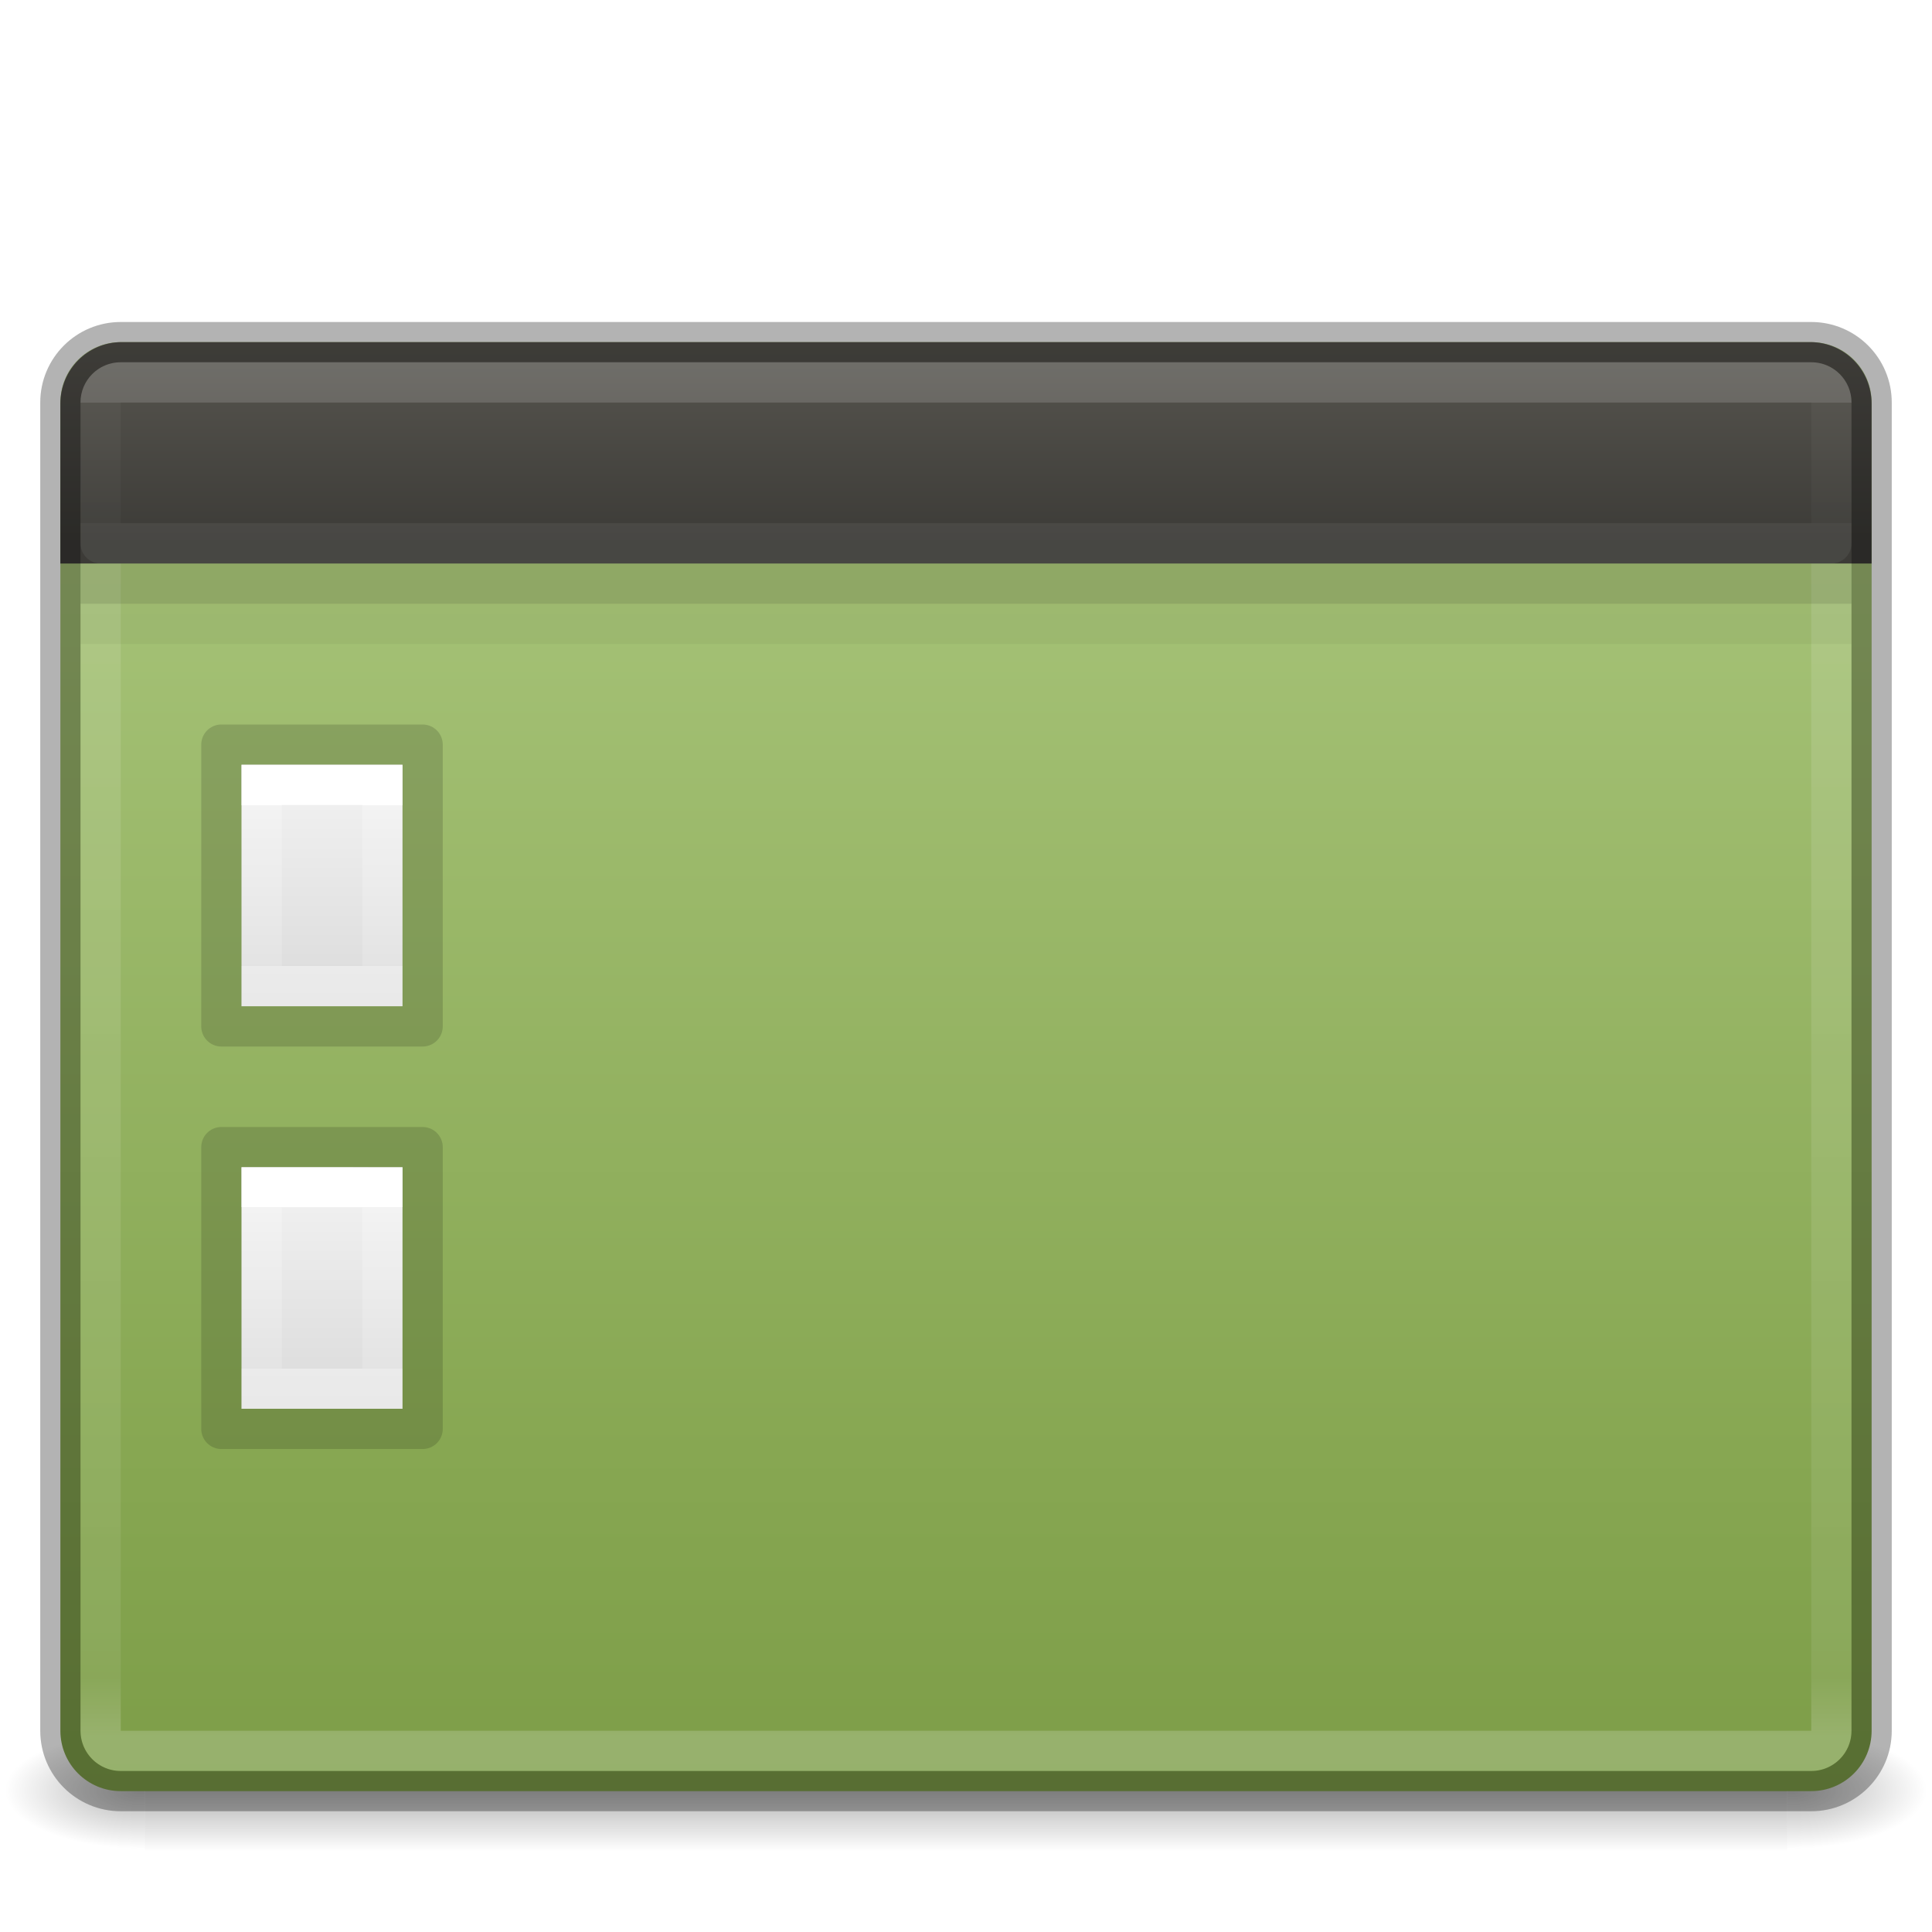
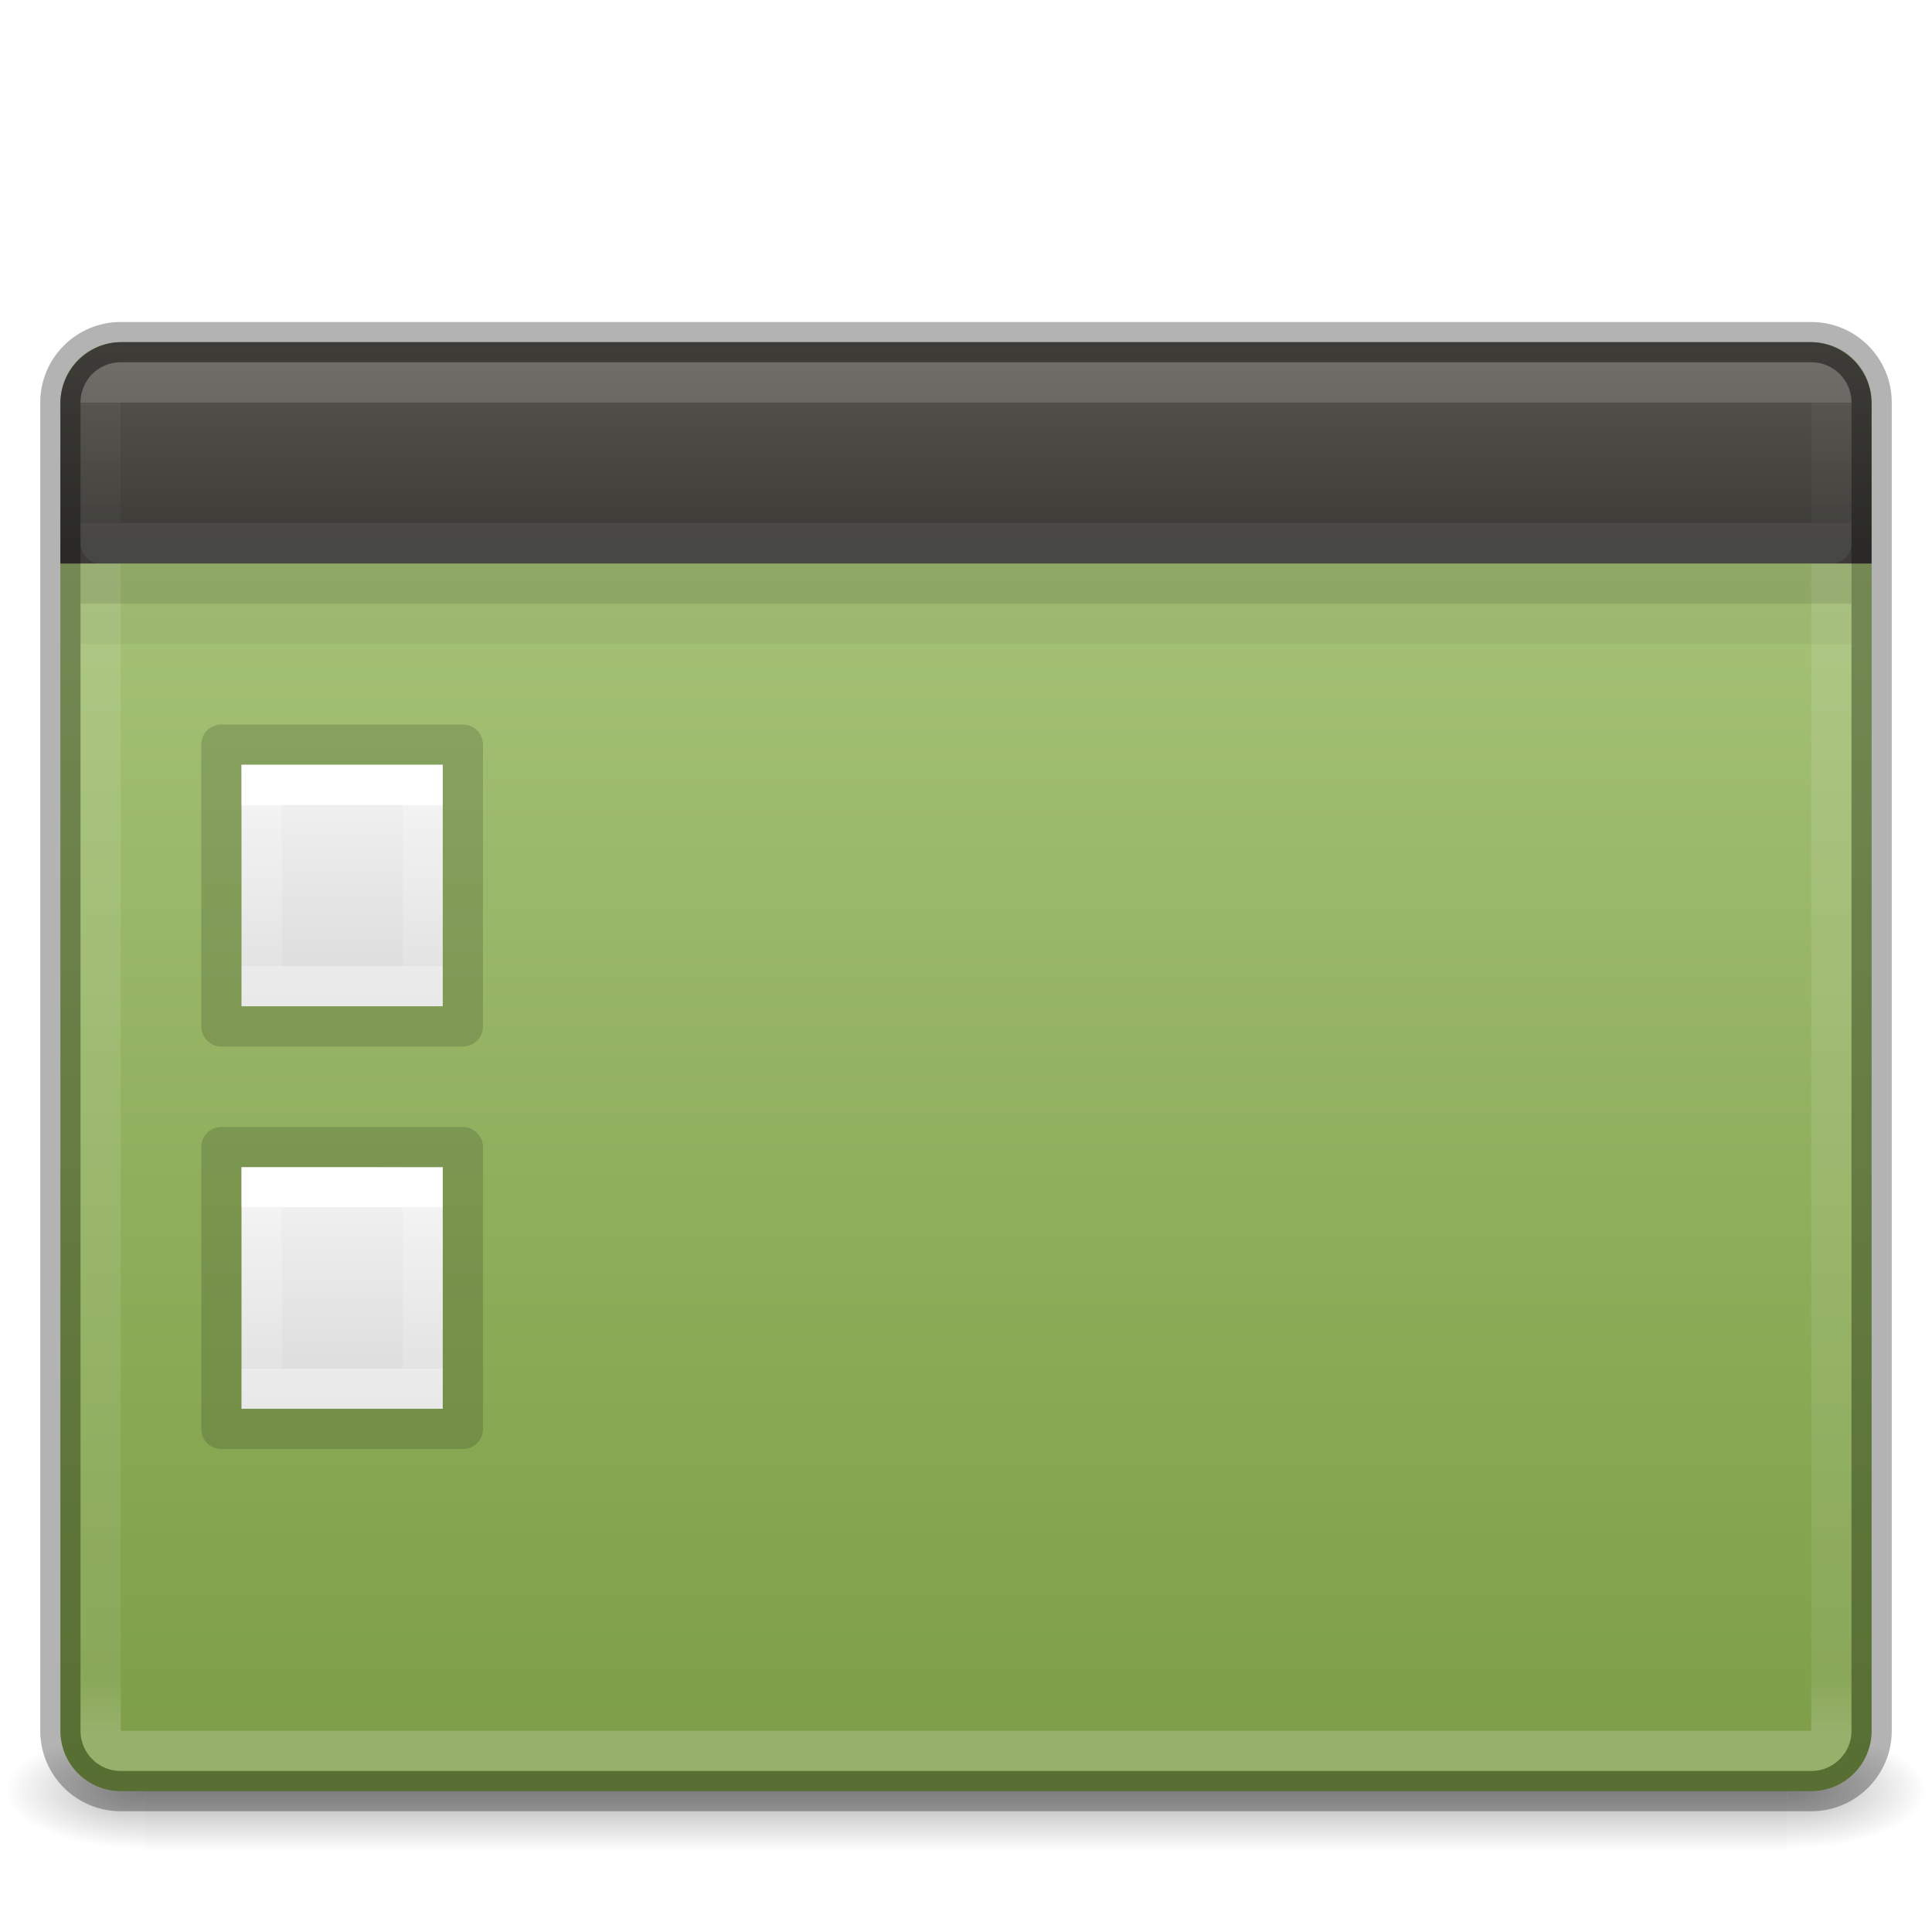
- <svg xmlns="http://www.w3.org/2000/svg" xmlns:xlink="http://www.w3.org/1999/xlink" version="1.1" width="48" height="48" id="svg4296">
+ <svg xmlns="http://www.w3.org/2000/svg" xmlns:xlink="http://www.w3.org/1999/xlink" id="svg4296" height="48" width="48" version="1.1">
  <defs id="defs4298">
    <linearGradient id="linearGradient4434">
-       <stop offset="0" style="stop-color:#ffffff;stop-opacity:1" id="stop4436" />
-       <stop offset="0" style="stop-color:#ffffff;stop-opacity:0.235" id="stop4438" />
-       <stop offset="1" style="stop-color:#ffffff;stop-opacity:0.157" id="stop4440" />
-       <stop offset="1" style="stop-color:#ffffff;stop-opacity:0.392" id="stop4442" />
+       <stop id="stop4436" style="stop-color:#ffffff;stop-opacity:1" offset="0" />
+       <stop id="stop4438" style="stop-color:#ffffff;stop-opacity:0.235" offset="0" />
+       <stop id="stop4440" style="stop-color:#ffffff;stop-opacity:0.157" offset="1" />
+       <stop id="stop4442" style="stop-color:#ffffff;stop-opacity:0.392" offset="1" />
    </linearGradient>
    <linearGradient id="linearGradient4424">
-       <stop id="stop4426" style="stop-color:#ffffff;stop-opacity:1" offset="0" />
-       <stop id="stop4428" style="stop-color:#ffffff;stop-opacity:0.235" offset="0" />
-       <stop id="stop4430" style="stop-color:#ffffff;stop-opacity:0.157" offset="1" />
-       <stop id="stop4432" style="stop-color:#ffffff;stop-opacity:0.392" offset="1" />
+       <stop offset="0" style="stop-color:#ffffff;stop-opacity:1" id="stop4426" />
+       <stop offset="0" style="stop-color:#ffffff;stop-opacity:0.235" id="stop4428" />
+       <stop offset="1" style="stop-color:#ffffff;stop-opacity:0.157" id="stop4430" />
+       <stop offset="1" style="stop-color:#ffffff;stop-opacity:0.392" id="stop4432" />
    </linearGradient>
-     <linearGradient gradientTransform="matrix(0.08449704,0,0,0.01235294,-6.539646,38.47082)" gradientUnits="userSpaceOnUse" xlink:href="#linearGradient5048" id="linearGradient19619" y2="609.505" x2="302.857" y1="366.648" x1="302.857" />
+     <linearGradient x1="302.857" y1="366.648" x2="302.857" y2="609.505" id="linearGradient19619" xlink:href="#linearGradient5048" gradientUnits="userSpaceOnUse" gradientTransform="matrix(0.08449704,0,0,0.01235294,-6.539646,38.47082)" />
    <linearGradient id="linearGradient5048">
-       <stop offset="0" style="stop-color:#000000;stop-opacity:0" id="stop5050" />
-       <stop offset="0.5" style="stop-color:#000000;stop-opacity:1" id="stop5056" />
-       <stop offset="1" style="stop-color:#000000;stop-opacity:0" id="stop5052" />
+       <stop id="stop5050" style="stop-color:#000000;stop-opacity:0" offset="0" />
+       <stop id="stop5056" style="stop-color:#000000;stop-opacity:1" offset="0.5" />
+       <stop id="stop5052" style="stop-color:#000000;stop-opacity:0" offset="1" />
    </linearGradient>
-     <radialGradient gradientTransform="matrix(-0.0289166,0,0,0.01235294,21.02689,38.47085)" gradientUnits="userSpaceOnUse" xlink:href="#linearGradient5060" id="radialGradient19616" fy="486.648" fx="605.714" r="117.143" cy="486.648" cx="605.714" />
+     <radialGradient cx="605.714" cy="486.648" r="117.143" fx="605.714" fy="486.648" id="radialGradient19616" xlink:href="#linearGradient5060" gradientUnits="userSpaceOnUse" gradientTransform="matrix(-0.0289166,0,0,0.01235294,21.02689,38.47085)" />
    <linearGradient id="linearGradient5060">
-       <stop offset="0" style="stop-color:#000000;stop-opacity:1" id="stop5062" />
-       <stop offset="1" style="stop-color:#000000;stop-opacity:0" id="stop5064" />
+       <stop id="stop5062" style="stop-color:#000000;stop-opacity:1" offset="0" />
+       <stop id="stop5064" style="stop-color:#000000;stop-opacity:0" offset="1" />
    </linearGradient>
-     <radialGradient gradientTransform="matrix(0.02891661,0,0,0.01235294,26.9731,38.47085)" gradientUnits="userSpaceOnUse" xlink:href="#linearGradient5060" id="radialGradient19613" fy="486.648" fx="605.714" r="117.143" cy="486.648" cx="605.714" />
+     <radialGradient cx="605.714" cy="486.648" r="117.143" fx="605.714" fy="486.648" id="radialGradient19613" xlink:href="#linearGradient5060" gradientUnits="userSpaceOnUse" gradientTransform="matrix(0.02891661,0,0,0.01235294,26.9731,38.47085)" />
    <linearGradient id="linearGradient5127">
-       <stop id="stop5129" offset="0" style="stop-color:#3c3b37;stop-opacity:1;" />
-       <stop id="stop5131" offset="1" style="stop-color:#585650;stop-opacity:1" />
+       <stop style="stop-color:#3c3b37;stop-opacity:1;" offset="0" id="stop5129" />
+       <stop style="stop-color:#585650;stop-opacity:1" offset="1" id="stop5131" />
    </linearGradient>
    <linearGradient id="linearGradient4377">
-       <stop offset="0" style="stop-color:#ffffff;stop-opacity:1" id="stop4379" />
-       <stop offset="0.042" style="stop-color:#ffffff;stop-opacity:0.235" id="stop4381" />
-       <stop offset="0.957" style="stop-color:#ffffff;stop-opacity:0.157" id="stop4383" />
-       <stop offset="1" style="stop-color:#ffffff;stop-opacity:0.392" id="stop4385" />
+       <stop id="stop4379" style="stop-color:#ffffff;stop-opacity:1" offset="0" />
+       <stop id="stop4381" style="stop-color:#ffffff;stop-opacity:0.235" offset="0.042" />
+       <stop id="stop4383" style="stop-color:#ffffff;stop-opacity:0.157" offset="0.957" />
+       <stop id="stop4385" style="stop-color:#ffffff;stop-opacity:0.392" offset="1" />
    </linearGradient>
-     <linearGradient gradientTransform="matrix(0.9261334,0,0,1.280122,0.967937,-12.62214)" gradientUnits="userSpaceOnUse" xlink:href="#radialGradient2444" id="linearGradient12481" y2="57.823" x2="35.793" y1="16.345" x1="35.793" />
-     <radialGradient r="23.097" gradientTransform="matrix(1.5647,-9.5143e-8,6.1772e-8,1.0159,-59.14917,8.1461)" cx="63.969" cy="14.113" gradientUnits="userSpaceOnUse" id="radialGradient2444">
-       <stop offset="0" style="stop-color:#ADC980" id="stop3618" />
-       <stop offset="0.523" style="stop-color:#87A752" id="stop3270" />
-       <stop offset="1" style="stop-color:#688933" id="stop3620" />
+     <linearGradient x1="35.793" y1="16.345" x2="35.793" y2="57.823" id="linearGradient12481" xlink:href="#radialGradient2444" gradientUnits="userSpaceOnUse" gradientTransform="matrix(0.9261334,0,0,1.280122,0.967937,-12.62214)" />
+     <radialGradient id="radialGradient2444" gradientUnits="userSpaceOnUse" cy="14.113" cx="63.969" gradientTransform="matrix(1.5647,-9.5143e-8,6.1772e-8,1.0159,-59.14917,8.1461)" r="23.097">
+       <stop id="stop3618" style="stop-color:#ADC980" offset="0" />
+       <stop id="stop3270" style="stop-color:#87A752" offset="0.523" />
+       <stop id="stop3620" style="stop-color:#688933" offset="1" />
    </radialGradient>
-     <linearGradient y2="44.434" x2="116.626" y1="7.367" x1="116.626" gradientTransform="matrix(0.9627833,0,0,0.8981522,-105.8954,3.237528)" gradientUnits="userSpaceOnUse" id="linearGradient4373" xlink:href="#linearGradient4377" />
-     <linearGradient x1="24" y1="9.2" x2="24" y2="38.8" id="linearGradient3988" xlink:href="#linearGradient4434" gradientUnits="userSpaceOnUse" gradientTransform="matrix(0.08108109,0,0,0.1351351,6.054054,18.75676)" />
+     <linearGradient xlink:href="#linearGradient4377" id="linearGradient4373" gradientUnits="userSpaceOnUse" gradientTransform="matrix(0.9627833,0,0,0.8981522,-105.8954,3.237528)" x1="116.626" y1="7.367" x2="116.626" y2="44.434" />
    <linearGradient id="linearGradient3600">
-       <stop id="stop3602" style="stop-color:#f4f4f4;stop-opacity:1" offset="0" />
-       <stop id="stop3604" style="stop-color:#dbdbdb;stop-opacity:1" offset="1" />
+       <stop offset="0" style="stop-color:#f4f4f4;stop-opacity:1" id="stop3602" />
+       <stop offset="1" style="stop-color:#dbdbdb;stop-opacity:1" id="stop3604" />
    </linearGradient>
-     <linearGradient x1="25.132" y1="0.985" x2="25.132" y2="47.013" id="linearGradient3806" xlink:href="#linearGradient3600" gradientUnits="userSpaceOnUse" gradientTransform="matrix(0.1142854,0,0,0.1303702,5.25715,18.67112)" />
-     <linearGradient y2="10.816" x2="116.626" y1="7.727" x1="116.626" gradientTransform="matrix(1.007564,0,0,0.9712184,-111.1752,2.495476)" gradientUnits="userSpaceOnUse" id="linearGradient4373-8" xlink:href="#linearGradient4424" />
-     <linearGradient gradientTransform="matrix(0.7627119,0,0,0.7659575,0.355092,1.989362)" gradientUnits="userSpaceOnUse" y2="8.542" x2="28.87" y1="15.052" x1="28.87" id="linearGradient5133" xlink:href="#linearGradient5127" />
-     <linearGradient x1="24" y1="9.2" x2="24" y2="38.8" id="linearGradient3988-70" xlink:href="#linearGradient4434" gradientUnits="userSpaceOnUse" gradientTransform="matrix(0.08108109,0,0,0.1351351,6.054054,28.75676)" />
-     <linearGradient x1="25.132" y1="0.985" x2="25.132" y2="47.013" id="linearGradient3806-6" xlink:href="#linearGradient3600" gradientUnits="userSpaceOnUse" gradientTransform="matrix(0.1142854,0,0,0.1303702,5.25715,28.67112)" />
+     <linearGradient xlink:href="#linearGradient4424" id="linearGradient4373-8" gradientUnits="userSpaceOnUse" gradientTransform="matrix(1.007564,0,0,0.9712184,-111.1752,2.495476)" x1="116.626" y1="7.727" x2="116.626" y2="10.816" />
+     <linearGradient xlink:href="#linearGradient5127" id="linearGradient5133" x1="28.87" y1="15.052" x2="28.87" y2="8.542" gradientUnits="userSpaceOnUse" gradientTransform="matrix(0.7627119,0,0,0.7659575,0.355092,1.989362)" />
+     <linearGradient gradientTransform="matrix(0.08108109,0,0,0.1351351,6.054054,28.75676)" gradientUnits="userSpaceOnUse" xlink:href="#linearGradient4434" id="linearGradient3988-70" y2="38.8" x2="24" y1="9.2" x1="24" />
+     <linearGradient gradientTransform="matrix(0.1142854,0,0,0.1303702,5.25715,28.67112)" gradientUnits="userSpaceOnUse" xlink:href="#linearGradient3600" id="linearGradient3806-6" y2="47.013" x2="25.132" y1="0.985" x1="25.132" />
+     <linearGradient gradientTransform="matrix(0.08108109,0,0,0.1351351,6.054054,18.75676)" gradientUnits="userSpaceOnUse" xlink:href="#linearGradient4434" id="linearGradient3988-70-3" y2="38.8" x2="24" y1="9.2" x1="24" />
+     <linearGradient gradientTransform="matrix(0.1142854,0,0,0.1303702,5.25715,18.67112)" gradientUnits="userSpaceOnUse" xlink:href="#linearGradient3600" id="linearGradient3806-6-5" y2="47.013" x2="25.132" y1="0.985" x1="25.132" />
  </defs>
-   <rect style="display:inline;overflow:visible;visibility:visible;fill:url(#linearGradient19619);fill-opacity:1;fill-rule:nonzero;stroke:none;stroke-width:1;marker:none;opacity:0.3" id="rect2879" y="43" x="3.6" height="3" width="40.8" />
-   <path style="display:inline;overflow:visible;visibility:visible;fill:url(#radialGradient19616);fill-opacity:1;fill-rule:nonzero;stroke:none;stroke-width:1;marker:none;opacity:0.3" id="path2881" d="m 3.6,43 0,3 C 2.111,46.006 0,45.328 0,44.5 0,43.672 1.662,43 3.6,43 Z" />
-   <path style="display:inline;overflow:visible;visibility:visible;fill:url(#radialGradient19613);fill-opacity:1;fill-rule:nonzero;stroke:none;stroke-width:1;marker:none;opacity:0.3" id="path2883" d="m 44.4,43 0,3 c 1.489,0.006 3.6,-0.672 3.6,-1.5 0,-0.828 -1.662,-1.5 -3.6,-1.5 z" />
-   <rect x="1.5" y="8.5" width="45" height="36" ry="1.5" rx="1.5" style="color:#000000;clip-rule:nonzero;display:inline;overflow:visible;visibility:visible;opacity:1;isolation:auto;mix-blend-mode:normal;color-interpolation:sRGB;color-interpolation-filters:linearRGB;solid-color:#000000;solid-opacity:1;fill:url(#linearGradient12481);fill-opacity:1;fill-rule:nonzero;stroke:none;stroke-width:1;stroke-linecap:butt;stroke-linejoin:miter;stroke-miterlimit:4;stroke-dasharray:none;stroke-dashoffset:0;stroke-opacity:1;marker:none;color-rendering:auto;image-rendering:auto;shape-rendering:auto;text-rendering:auto;enable-background:accumulate" id="rect2573" />
-   <rect x="2.5" y="9.5" width="43" height="34" ry="0.5" rx="0.5" style="color:#000000;clip-rule:nonzero;display:inline;overflow:visible;visibility:visible;opacity:0.5;isolation:auto;mix-blend-mode:normal;color-interpolation:sRGB;color-interpolation-filters:linearRGB;solid-color:#000000;solid-opacity:1;fill:none;fill-opacity:1;fill-rule:nonzero;stroke:url(#linearGradient4373);stroke-width:1;stroke-linecap:round;stroke-linejoin:round;stroke-miterlimit:4;stroke-dasharray:none;stroke-dashoffset:0;stroke-opacity:1;marker:none;color-rendering:auto;image-rendering:auto;shape-rendering:auto;text-rendering:auto;enable-background:accumulate" id="rect2601" />
-   <path d="m 6,19 c 0.917,0 4,3.8e-4 4,3.8e-4 L 10,25 c 0,0 -2.667,0 -4,0 0,-2 0,-4 0,-6 z" id="path4160-9" style="display:inline;fill:url(#linearGradient3806);fill-opacity:1;stroke:none" />
-   <path d="m 9.5,24.5 -3,0 0,-5 3,0 z" id="rect6741-1" style="fill:none;stroke:url(#linearGradient3988);stroke-width:1;stroke-linecap:round;stroke-linejoin:miter;stroke-miterlimit:4;stroke-dasharray:none;stroke-dashoffset:0;stroke-opacity:1" />
-   <path d="m 5.5,18.5 c 1.146,0 5,4.45e-4 5,4.45e-4 l 6e-6,7 c 0,0 -3.333,0 -5,0 0,-2.333 0,-4.667 0,-7 z" id="path4160-8" style="display:inline;opacity:0.15;fill:none;stroke:#000000;stroke-width:1;stroke-linecap:butt;stroke-linejoin:round;stroke-miterlimit:4;stroke-dasharray:none;stroke-dashoffset:0;stroke-opacity:1" />
-   <path id="path4473" d="m 1.5,14 0,-3.968 c 0,-0.849 0.68,-1.532 1.525,-1.532 l 41.949,0 c 0.845,0 1.525,0.683 1.525,1.532 l 0,3.968 z" style="color:#000000;clip-rule:nonzero;display:inline;overflow:visible;visibility:visible;opacity:1;isolation:auto;mix-blend-mode:normal;color-interpolation:sRGB;color-interpolation-filters:linearRGB;solid-color:#000000;solid-opacity:1;fill:url(#linearGradient5133);fill-opacity:1;fill-rule:evenodd;stroke:none;stroke-width:1;stroke-linecap:butt;stroke-linejoin:miter;stroke-miterlimit:4;stroke-dasharray:none;stroke-dashoffset:0;stroke-opacity:1;marker:none;color-rendering:auto;image-rendering:auto;shape-rendering:auto;text-rendering:auto;enable-background:accumulate" />
-   <path style="opacity:0.15;fill:none;fill-rule:evenodd;stroke:#12160a;stroke-width:1px;stroke-linecap:butt;stroke-linejoin:miter;stroke-opacity:1" d="m 2,14.5 44,0" id="path4525-61-9" />
-   <path style="opacity:0.05;fill:none;fill-rule:evenodd;stroke:#12160a;stroke-width:1px;stroke-linecap:butt;stroke-linejoin:miter;stroke-opacity:1" d="m 2,15.5 44,0" id="path4525-6-8" />
-   <rect x="1.5" y="8.5" width="45" height="36" ry="1.5" rx="1.5" style="color:#000000;clip-rule:nonzero;display:inline;overflow:visible;visibility:visible;opacity:0.3;isolation:auto;mix-blend-mode:normal;color-interpolation:sRGB;color-interpolation-filters:linearRGB;solid-color:#000000;solid-opacity:1;fill:none;fill-opacity:1;fill-rule:nonzero;stroke:#000000;stroke-width:1;stroke-linecap:round;stroke-linejoin:round;stroke-miterlimit:4;stroke-dasharray:none;stroke-dashoffset:0;stroke-opacity:1;marker:none;color-rendering:auto;image-rendering:auto;shape-rendering:auto;text-rendering:auto;enable-background:accumulate" id="rect2573-9" />
-   <path style="color:#000000;clip-rule:nonzero;display:inline;overflow:visible;visibility:visible;opacity:0.15;isolation:auto;mix-blend-mode:normal;color-interpolation:sRGB;color-interpolation-filters:linearRGB;solid-color:#000000;solid-opacity:1;fill:none;fill-opacity:1;fill-rule:nonzero;stroke:url(#linearGradient4373-8);stroke-width:1;stroke-linecap:round;stroke-linejoin:round;stroke-miterlimit:4;stroke-dasharray:none;stroke-dashoffset:0;stroke-opacity:1;marker:none;color-rendering:auto;image-rendering:auto;shape-rendering:auto;text-rendering:auto;enable-background:accumulate" d="M 3,9.5 C 2.723,9.5 2.5,9.723 2.5,10 l 0,3.5 43,0 0,-3.5 C 45.5,9.723 45.277,9.5 45,9.5 Z" id="rect2601-5" />
-   <path d="m 6,29 c 0.917,0 4,3.8e-4 4,3.8e-4 L 10,35 c 0,0 -2.667,0 -4,0 0,-2 0,-4 0,-6 z" id="path4160-9-1" style="display:inline;fill:url(#linearGradient3806-6);fill-opacity:1;stroke:none" />
-   <path d="m 9.5,34.5 -3,0 0,-5 3,0 z" id="rect6741-1-8" style="fill:none;stroke:url(#linearGradient3988-70);stroke-width:1;stroke-linecap:round;stroke-linejoin:miter;stroke-miterlimit:4;stroke-dasharray:none;stroke-dashoffset:0;stroke-opacity:1" />
-   <path d="m 5.5,28.5 c 1.146,0 5,4.45e-4 5,4.45e-4 l 6e-6,7 c 0,0 -3.333,0 -5,0 0,-2.333 0,-4.667 0,-7 z" id="path4160-8-79" style="display:inline;opacity:0.15;fill:none;stroke:#000000;stroke-width:1;stroke-linecap:butt;stroke-linejoin:round;stroke-miterlimit:4;stroke-dasharray:none;stroke-dashoffset:0;stroke-opacity:1" />
+   <rect width="40.8" height="3" x="3.6" y="43" id="rect2879" style="display:inline;overflow:visible;visibility:visible;fill:url(#linearGradient19619);fill-opacity:1;fill-rule:nonzero;stroke:none;stroke-width:1;marker:none;opacity:0.3" />
+   <path d="m 3.6,43 0,3 C 2.111,46.006 0,45.328 0,44.5 0,43.672 1.662,43 3.6,43 Z" id="path2881" style="display:inline;overflow:visible;visibility:visible;fill:url(#radialGradient19616);fill-opacity:1;fill-rule:nonzero;stroke:none;stroke-width:1;marker:none;opacity:0.3" />
+   <path d="m 44.4,43 0,3 c 1.489,0.006 3.6,-0.672 3.6,-1.5 0,-0.828 -1.662,-1.5 -3.6,-1.5 z" id="path2883" style="display:inline;overflow:visible;visibility:visible;fill:url(#radialGradient19613);fill-opacity:1;fill-rule:nonzero;stroke:none;stroke-width:1;marker:none;opacity:0.3" />
+   <rect id="rect2573" style="color:#000000;clip-rule:nonzero;display:inline;overflow:visible;visibility:visible;opacity:1;isolation:auto;mix-blend-mode:normal;color-interpolation:sRGB;color-interpolation-filters:linearRGB;solid-color:#000000;solid-opacity:1;fill:url(#linearGradient12481);fill-opacity:1;fill-rule:nonzero;stroke:none;stroke-width:1;stroke-linecap:butt;stroke-linejoin:miter;stroke-miterlimit:4;stroke-dasharray:none;stroke-dashoffset:0;stroke-opacity:1;marker:none;color-rendering:auto;image-rendering:auto;shape-rendering:auto;text-rendering:auto;enable-background:accumulate" rx="1.5" ry="1.5" height="36" width="45" y="8.5" x="1.5" />
+   <rect id="rect2601" style="color:#000000;clip-rule:nonzero;display:inline;overflow:visible;visibility:visible;opacity:0.5;isolation:auto;mix-blend-mode:normal;color-interpolation:sRGB;color-interpolation-filters:linearRGB;solid-color:#000000;solid-opacity:1;fill:none;fill-opacity:1;fill-rule:nonzero;stroke:url(#linearGradient4373);stroke-width:1;stroke-linecap:round;stroke-linejoin:round;stroke-miterlimit:4;stroke-dasharray:none;stroke-dashoffset:0;stroke-opacity:1;marker:none;color-rendering:auto;image-rendering:auto;shape-rendering:auto;text-rendering:auto;enable-background:accumulate" rx="0.5" ry="0.5" height="34" width="43" y="9.5" x="2.5" />
+   <path style="color:#000000;clip-rule:nonzero;display:inline;overflow:visible;visibility:visible;opacity:1;isolation:auto;mix-blend-mode:normal;color-interpolation:sRGB;color-interpolation-filters:linearRGB;solid-color:#000000;solid-opacity:1;fill:url(#linearGradient5133);fill-opacity:1;fill-rule:evenodd;stroke:none;stroke-width:1;stroke-linecap:butt;stroke-linejoin:miter;stroke-miterlimit:4;stroke-dasharray:none;stroke-dashoffset:0;stroke-opacity:1;marker:none;color-rendering:auto;image-rendering:auto;shape-rendering:auto;text-rendering:auto;enable-background:accumulate" d="m 1.5,14 0,-3.968 c 0,-0.849 0.68,-1.532 1.525,-1.532 l 41.949,0 c 0.845,0 1.525,0.683 1.525,1.532 l 0,3.968 z" id="path4473" />
+   <path id="path4525-61-9" d="m 2,14.5 44,0" style="opacity:0.15;fill:none;fill-rule:evenodd;stroke:#12160a;stroke-width:1px;stroke-linecap:butt;stroke-linejoin:miter;stroke-opacity:1" />
+   <path id="path4525-6-8" d="m 2,15.5 44,0" style="opacity:0.05;fill:none;fill-rule:evenodd;stroke:#12160a;stroke-width:1px;stroke-linecap:butt;stroke-linejoin:miter;stroke-opacity:1" />
+   <rect id="rect2573-9" style="color:#000000;clip-rule:nonzero;display:inline;overflow:visible;visibility:visible;opacity:0.3;isolation:auto;mix-blend-mode:normal;color-interpolation:sRGB;color-interpolation-filters:linearRGB;solid-color:#000000;solid-opacity:1;fill:none;fill-opacity:1;fill-rule:nonzero;stroke:#000000;stroke-width:1;stroke-linecap:round;stroke-linejoin:round;stroke-miterlimit:4;stroke-dasharray:none;stroke-dashoffset:0;stroke-opacity:1;marker:none;color-rendering:auto;image-rendering:auto;shape-rendering:auto;text-rendering:auto;enable-background:accumulate" rx="1.5" ry="1.5" height="36" width="45" y="8.5" x="1.5" />
+   <path id="rect2601-5" d="M 3,9.5 C 2.723,9.5 2.5,9.723 2.5,10 l 0,3.5 43,0 0,-3.5 C 45.5,9.723 45.277,9.5 45,9.5 Z" style="color:#000000;clip-rule:nonzero;display:inline;overflow:visible;visibility:visible;opacity:0.15;isolation:auto;mix-blend-mode:normal;color-interpolation:sRGB;color-interpolation-filters:linearRGB;solid-color:#000000;solid-opacity:1;fill:none;fill-opacity:1;fill-rule:nonzero;stroke:url(#linearGradient4373-8);stroke-width:1;stroke-linecap:round;stroke-linejoin:round;stroke-miterlimit:4;stroke-dasharray:none;stroke-dashoffset:0;stroke-opacity:1;marker:none;color-rendering:auto;image-rendering:auto;shape-rendering:auto;text-rendering:auto;enable-background:accumulate" />
+   <path style="display:inline;fill:url(#linearGradient3806-6);fill-opacity:1;stroke:none" id="path4160-9-1" d="m 6,29 c 0.917,0 5,3.8e-4 5,3.8e-4 L 11,35 6,35 Z" />
+   <path style="fill:none;stroke:url(#linearGradient3988-70);stroke-width:1;stroke-linecap:round;stroke-linejoin:miter;stroke-miterlimit:4;stroke-dasharray:none;stroke-dashoffset:0;stroke-opacity:1" id="rect6741-1-8" d="m 10.5,34.5 -4,0 0,-5 4,0 z" />
+   <path style="display:inline;opacity:0.15;fill:none;stroke:#000000;stroke-width:1;stroke-linecap:butt;stroke-linejoin:round;stroke-miterlimit:4;stroke-dasharray:none;stroke-dashoffset:0;stroke-opacity:1" id="path4160-8-79" d="m 5.5,28.5 c 1.146,0 6,4.45e-4 6,4.45e-4 l 6e-6,7 -6,0 z" />
+   <path style="display:inline;fill:url(#linearGradient3806-6-5);fill-opacity:1;stroke:none" id="path4160-9-1-9" d="m 6,19 c 0.917,0 5,3.8e-4 5,3.8e-4 L 11,25 6,25 Z" />
+   <path style="fill:none;stroke:url(#linearGradient3988-70-3);stroke-width:1;stroke-linecap:round;stroke-linejoin:miter;stroke-miterlimit:4;stroke-dasharray:none;stroke-dashoffset:0;stroke-opacity:1" id="rect6741-1-8-1" d="m 10.5,24.5 -4,0 0,-5 4,0 z" />
+   <path style="display:inline;opacity:0.15;fill:none;stroke:#000000;stroke-width:1;stroke-linecap:butt;stroke-linejoin:round;stroke-miterlimit:4;stroke-dasharray:none;stroke-dashoffset:0;stroke-opacity:1" id="path4160-8-79-2" d="m 5.5,18.5 c 1.146,0 6,4.45e-4 6,4.45e-4 l 6e-6,7 -6,0 z" />
</svg>
